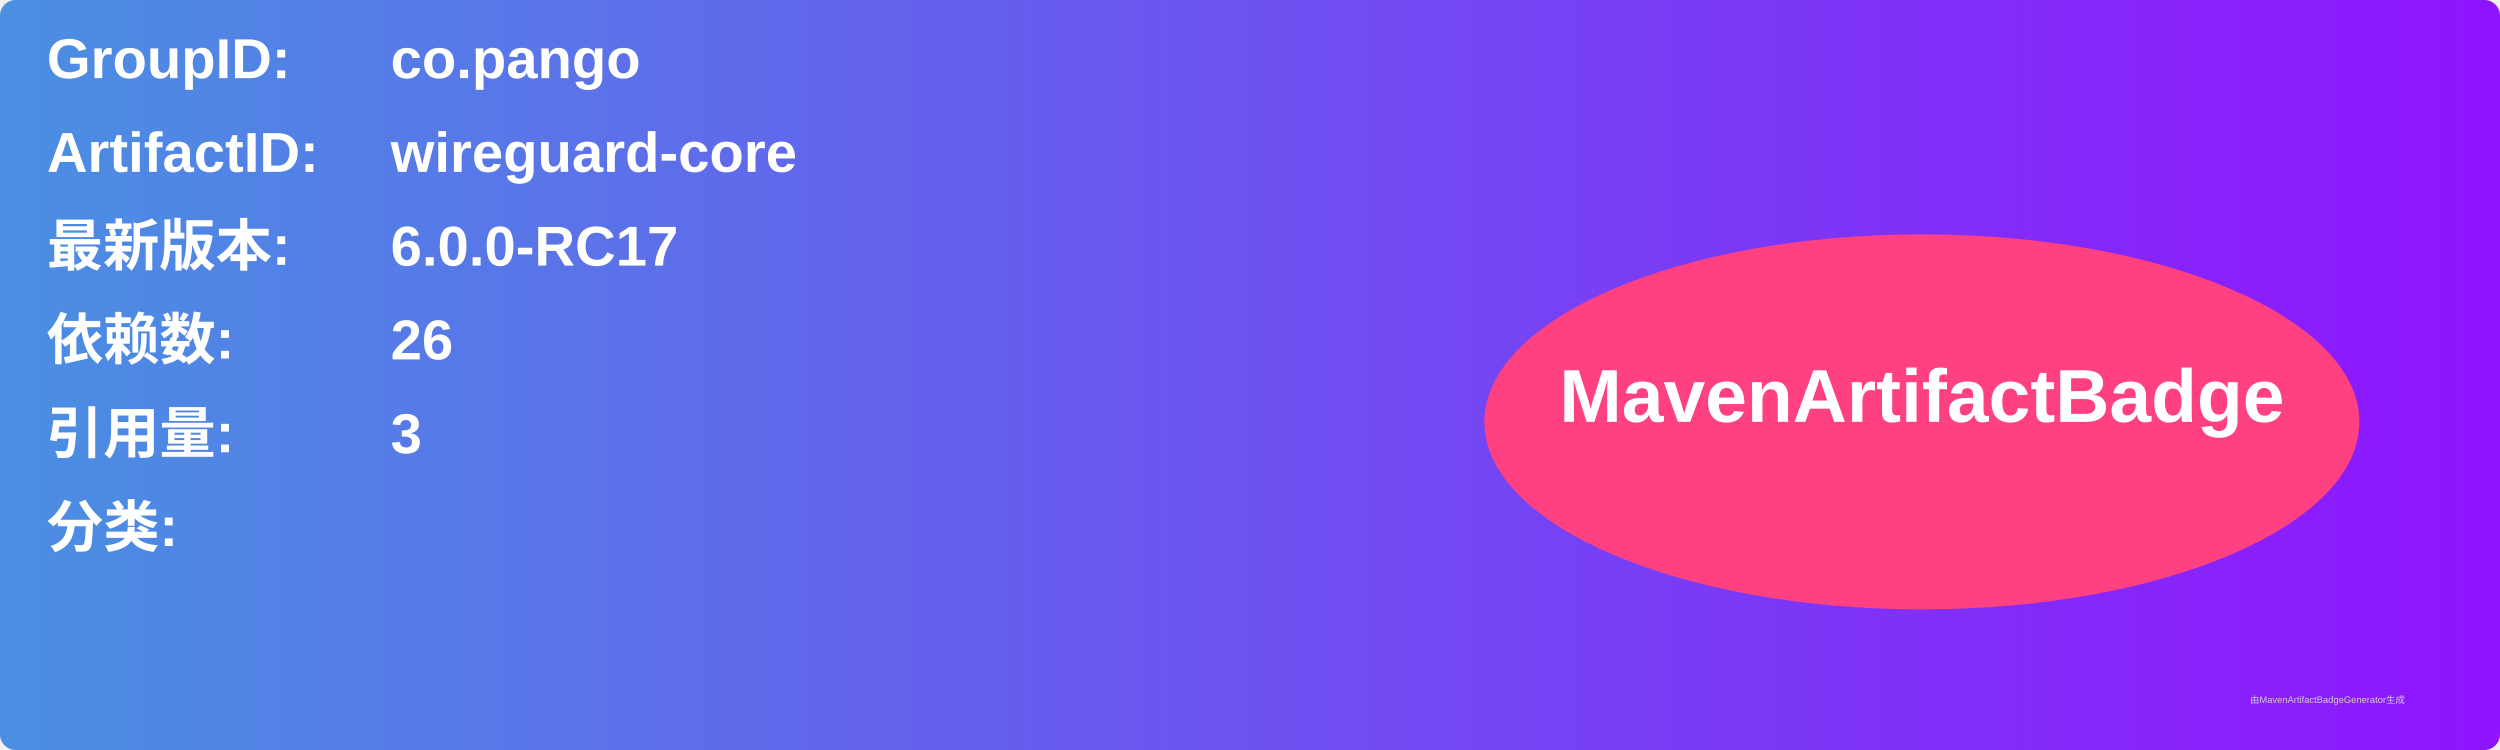
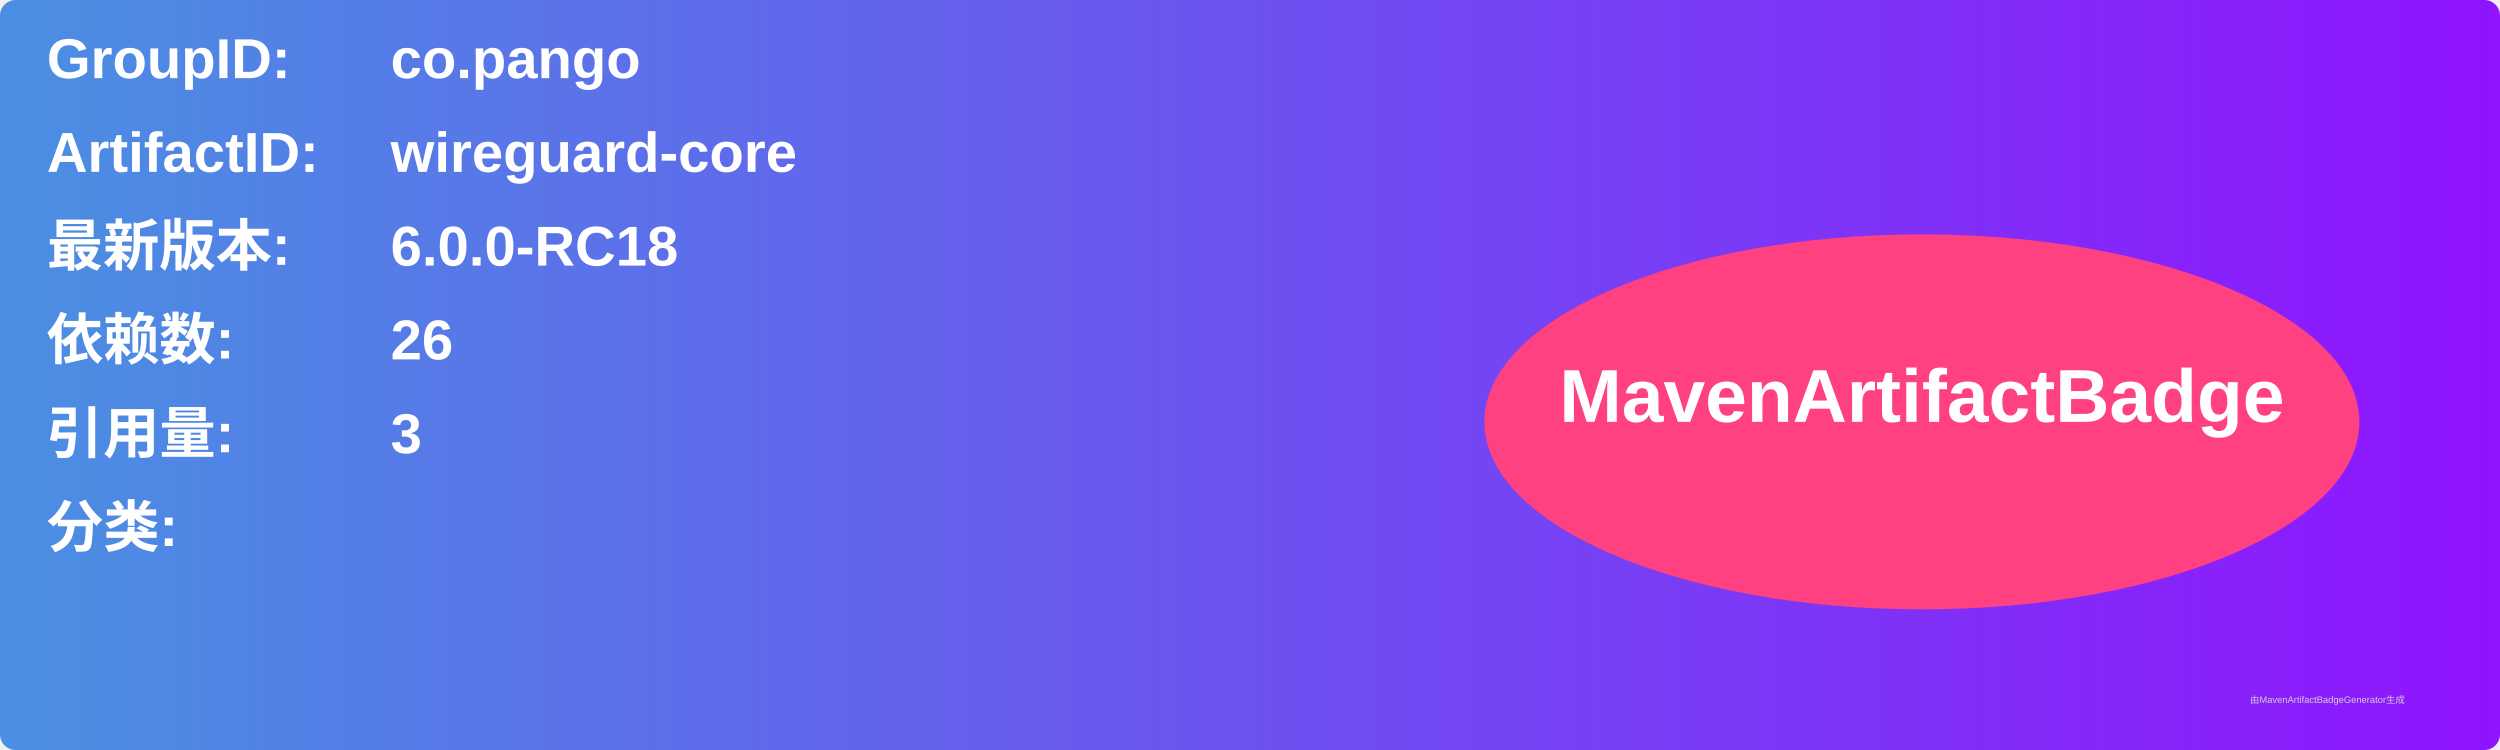
<svg xmlns="http://www.w3.org/2000/svg" width="800" height="240" viewBox="0 0 800 240">
  <linearGradient id="grad" x1="0%" y1="0%" x2="100%" y2="0%">
    <stop offset="0%" stop-color="#4a90e2" />
    <stop offset="100%" stop-color="#9013fe" />
  </linearGradient>
  <rect width="100%" height="100%" rx="5" ry="5" fill="url(#grad)" />
  <g transform="translate(15, 15)">
    <text x="0" y="10" font-family="Arial" font-size="18" fill="white" font-weight="bold" width="260">GroupID:</text>
    <text x="110" y="10" font-family="Arial" font-size="18" fill="white" font-weight="bold" width="460">co.pango</text>
    <text x="0" y="40" font-family="Arial" font-size="18" fill="white" font-weight="bold" width="260">ArtifactID:</text>
    <text x="110" y="40" font-family="Arial" font-size="18" fill="white" font-weight="bold" width="460">wireguard-core</text>
    <text x="0" y="70" font-family="Arial" font-size="18" fill="white" font-weight="bold">最新版本:</text>
    <text x="110" y="70" font-family="Arial" font-size="18" fill="white" font-weight="bold">
-       <tspan font-weight="bold">6.0.0-RC17</tspan>
+       <tspan font-weight="bold">6.0.0-RC18</tspan>
    </text>
    <text x="0" y="100" font-family="Arial" font-size="18" fill="white" font-weight="bold">依赖数: </text>
    <text x="110" y="100" font-family="Arial" font-size="18" fill="white">
      <tspan font-weight="bold">26</tspan>
    </text>
    <text x="0" y="130" font-family="Arial" font-size="18" fill="white" font-weight="bold">引用量: </text>
    <text x="110" y="130" font-family="Arial" font-size="18" fill="white">
      <tspan font-weight="bold">3</tspan>
    </text>
    <text x="0" y="160" font-family="Arial" font-size="18" fill="white" font-weight="bold">分类:</text>
    <text x="10" y="190" font-family="Arial" font-size="10" fill="white">
      <tspan font-weight="bold" />
    </text>
    <ellipse cx="600" cy="120" rx="140" ry="60" fill="#ff4081" />
    <text x="600" y="120" text-anchor="middle" font-family="Arial" font-size="24" fill="white" font-weight="bold">MavenArtifactBadge</text>
  </g>
  <text x="720" y="225" font-family="Arial" font-size="3" fill="#d0d0d0">由MavenArtifactBadgeGenerator生成</text>
</svg>
